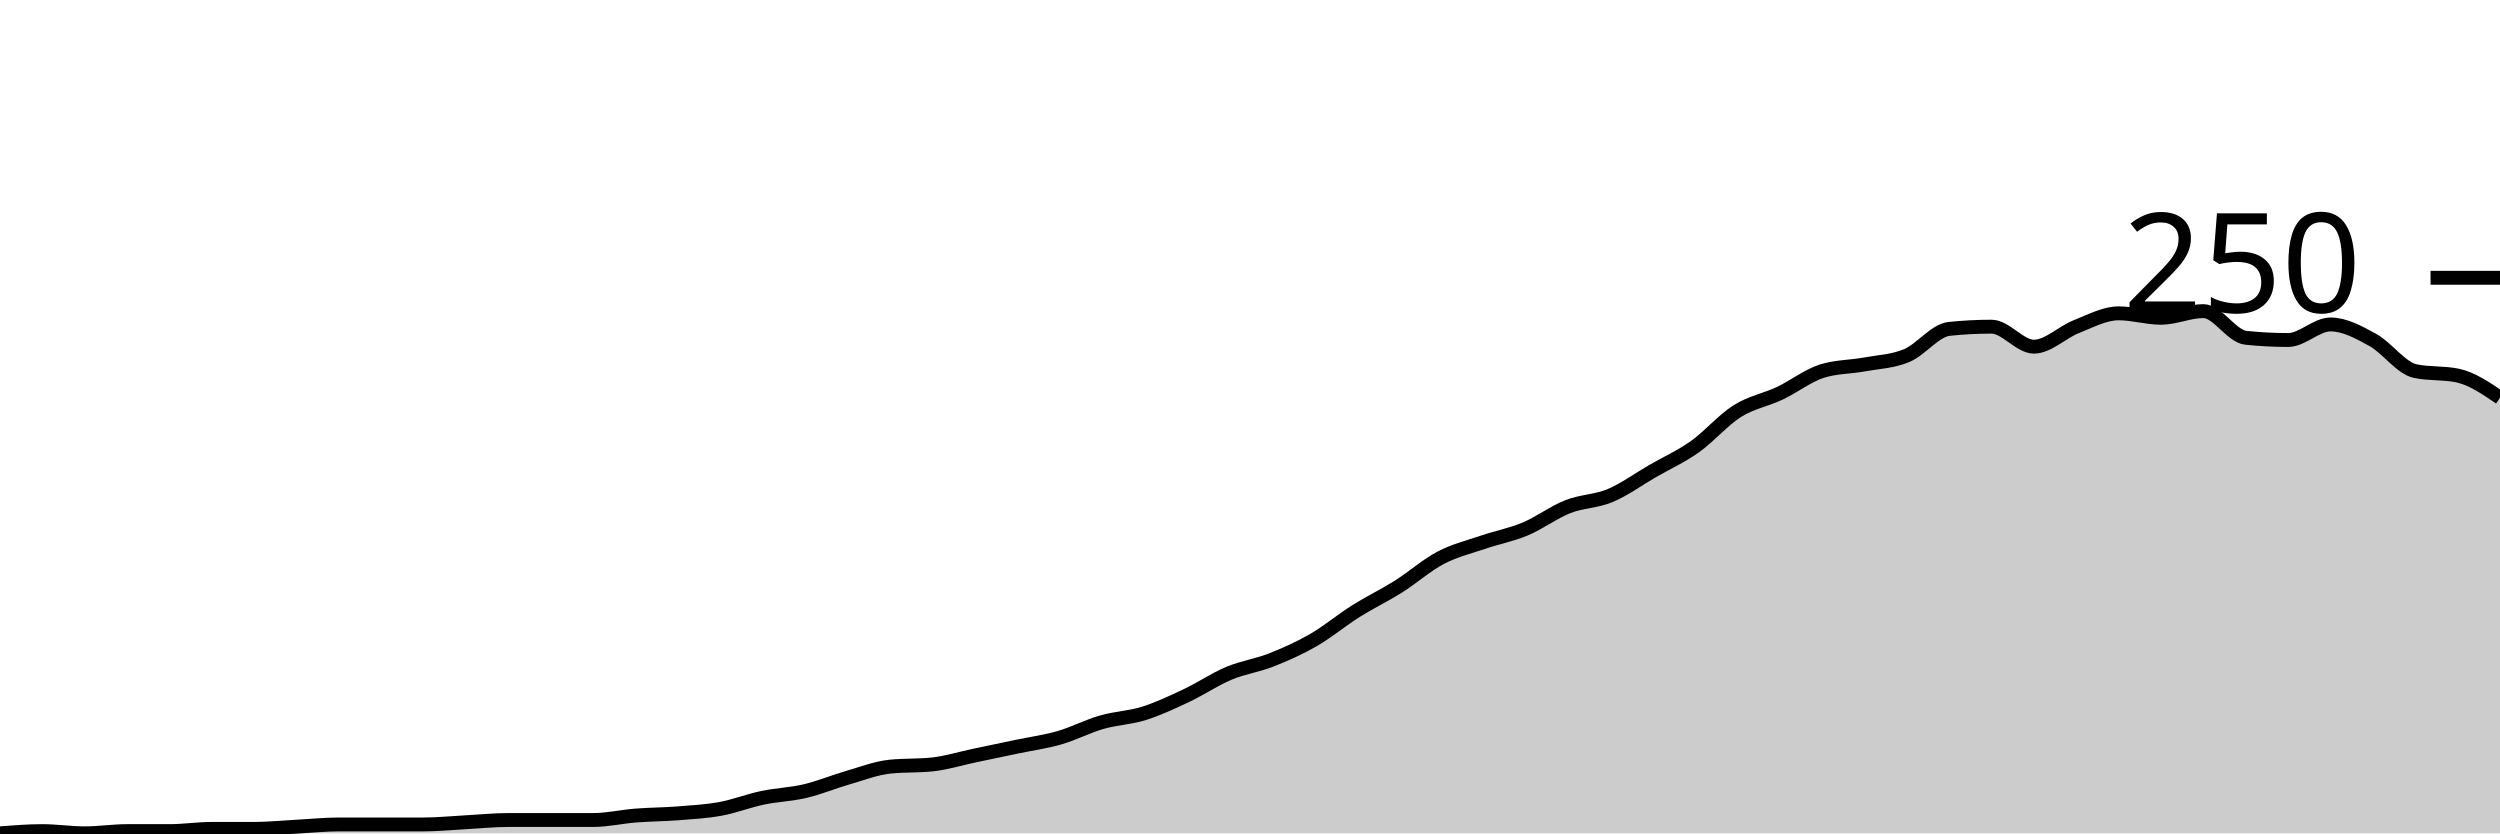
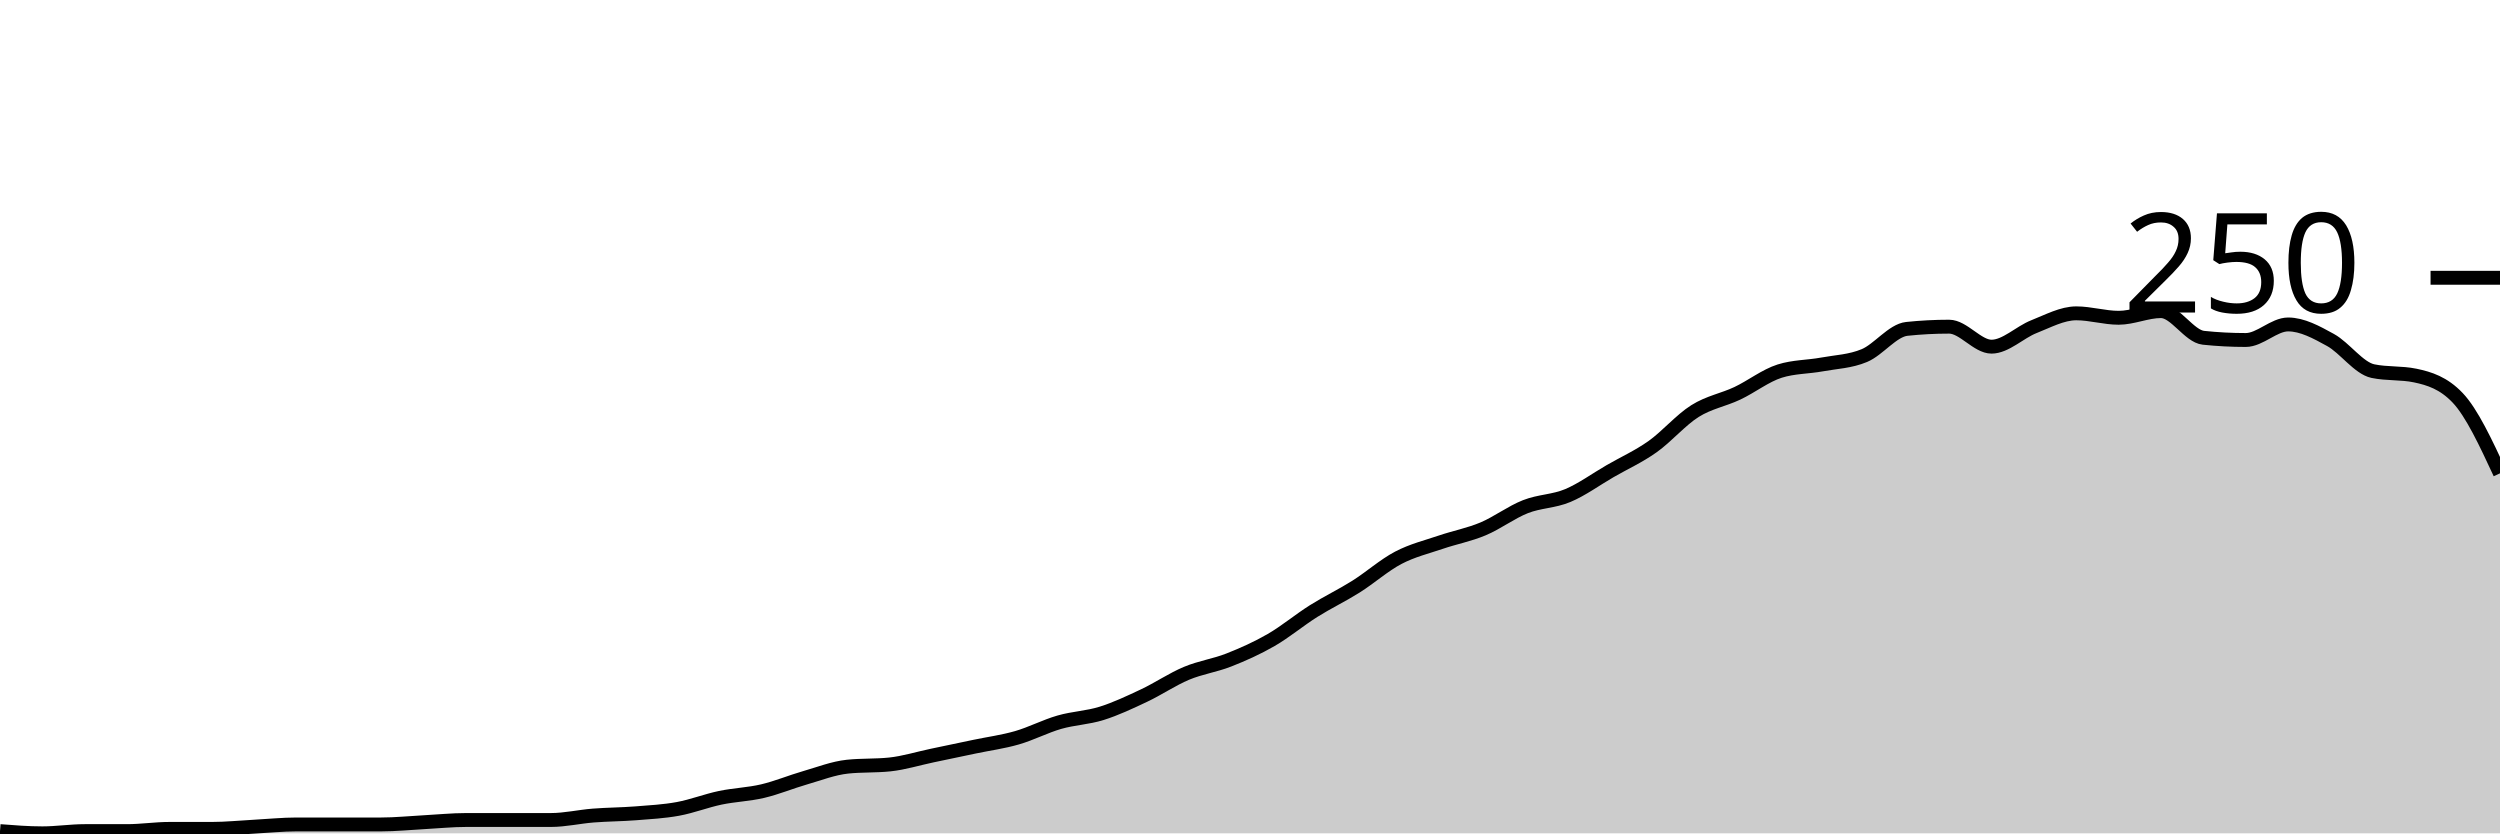
<svg xmlns="http://www.w3.org/2000/svg" viewBox="0 0 180 60">
  <g transform="translate(0,20)">
-     <path class="area" fill="rgba(0, 0, 0, 0.2)" d="M0,40C1.017,39.92,2.034,39.84,3.051,39.84C4.068,39.84,5.085,40,6.102,40C7.119,40,8.136,39.84,9.153,39.84C10.169,39.84,11.186,39.84,12.203,39.84C13.22,39.84,14.237,39.68,15.254,39.68C16.271,39.68,17.288,39.68,18.305,39.68C19.322,39.68,20.339,39.573,21.356,39.52C22.373,39.467,23.39,39.36,24.407,39.36C25.424,39.36,26.441,39.36,27.458,39.36C28.475,39.36,29.492,39.36,30.508,39.36C31.525,39.36,32.542,39.253,33.559,39.2C34.576,39.147,35.593,39.04,36.61,39.04C37.627,39.04,38.644,39.04,39.661,39.04C40.678,39.04,41.695,39.04,42.712,39.04C43.729,39.04,44.746,38.8,45.763,38.72C46.78,38.64,47.797,38.64,48.814,38.56C49.831,38.48,50.847,38.427,51.864,38.24C52.881,38.053,53.898,37.653,54.915,37.44C55.932,37.227,56.949,37.2,57.966,36.96C58.983,36.72,60,36.293,61.017,36C62.034,35.707,63.051,35.307,64.068,35.2C65.085,35.093,66.102,35.147,67.119,35.04C68.136,34.933,69.153,34.613,70.169,34.4C71.186,34.187,72.203,33.973,73.22,33.76C74.237,33.547,75.254,33.413,76.271,33.12C77.288,32.827,78.305,32.293,79.322,32C80.339,31.707,81.356,31.68,82.373,31.36C83.39,31.04,84.407,30.56,85.424,30.08C86.441,29.6,87.458,28.907,88.475,28.48C89.492,28.053,90.508,27.92,91.525,27.52C92.542,27.12,93.559,26.667,94.576,26.08C95.593,25.493,96.61,24.64,97.627,24C98.644,23.36,99.661,22.88,100.678,22.24C101.695,21.6,102.712,20.693,103.729,20.16C104.746,19.627,105.763,19.387,106.78,19.04C107.797,18.693,108.814,18.507,109.831,18.08C110.847,17.653,111.864,16.88,112.881,16.48C113.898,16.08,114.915,16.107,115.932,15.68C116.949,15.253,117.966,14.507,118.983,13.92C120,13.333,121.017,12.88,122.034,12.16C123.051,11.44,124.068,10.24,125.085,9.6C126.102,8.96,127.119,8.8,128.136,8.32C129.153,7.84,130.169,7.04,131.186,6.72C132.203,6.4,133.22,6.427,134.237,6.24C135.254,6.053,136.271,6.027,137.288,5.6C138.305,5.173,139.322,3.787,140.339,3.68C141.356,3.573,142.373,3.52,143.39,3.52C144.407,3.52,145.424,4.96,146.441,4.96C147.458,4.96,148.475,3.92,149.492,3.52C150.508,3.12,151.525,2.56,152.542,2.56C153.559,2.56,154.576,2.88,155.593,2.88C156.61,2.88,157.627,2.4,158.644,2.4C159.661,2.4,160.678,4.213,161.695,4.32C162.712,4.427,163.729,4.48,164.746,4.48C165.763,4.48,166.78,3.36,167.797,3.36C168.814,3.36,169.831,3.92,170.847,4.48C171.864,5.04,172.881,6.507,173.898,6.72C174.915,6.933,175.932,6.827,176.949,7.04C177.966,7.253,178.983,7.947,180,8.64L180,40C178.983,40,177.966,40,176.949,40C175.932,40,174.915,40,173.898,40C172.881,40,171.864,40,170.847,40C169.831,40,168.814,40,167.797,40C166.78,40,165.763,40,164.746,40C163.729,40,162.712,40,161.695,40C160.678,40,159.661,40,158.644,40C157.627,40,156.61,40,155.593,40C154.576,40,153.559,40,152.542,40C151.525,40,150.508,40,149.492,40C148.475,40,147.458,40,146.441,40C145.424,40,144.407,40,143.39,40C142.373,40,141.356,40,140.339,40C139.322,40,138.305,40,137.288,40C136.271,40,135.254,40,134.237,40C133.22,40,132.203,40,131.186,40C130.169,40,129.153,40,128.136,40C127.119,40,126.102,40,125.085,40C124.068,40,123.051,40,122.034,40C121.017,40,120,40,118.983,40C117.966,40,116.949,40,115.932,40C114.915,40,113.898,40,112.881,40C111.864,40,110.847,40,109.831,40C108.814,40,107.797,40,106.78,40C105.763,40,104.746,40,103.729,40C102.712,40,101.695,40,100.678,40C99.661,40,98.644,40,97.627,40C96.61,40,95.593,40,94.576,40C93.559,40,92.542,40,91.525,40C90.508,40,89.492,40,88.475,40C87.458,40,86.441,40,85.424,40C84.407,40,83.39,40,82.373,40C81.356,40,80.339,40,79.322,40C78.305,40,77.288,40,76.271,40C75.254,40,74.237,40,73.22,40C72.203,40,71.186,40,70.169,40C69.153,40,68.136,40,67.119,40C66.102,40,65.085,40,64.068,40C63.051,40,62.034,40,61.017,40C60,40,58.983,40,57.966,40C56.949,40,55.932,40,54.915,40C53.898,40,52.881,40,51.864,40C50.847,40,49.831,40,48.814,40C47.797,40,46.78,40,45.763,40C44.746,40,43.729,40,42.712,40C41.695,40,40.678,40,39.661,40C38.644,40,37.627,40,36.61,40C35.593,40,34.576,40,33.559,40C32.542,40,31.525,40,30.508,40C29.492,40,28.475,40,27.458,40C26.441,40,25.424,40,24.407,40C23.39,40,22.373,40,21.356,40C20.339,40,19.322,40,18.305,40C17.288,40,16.271,40,15.254,40C14.237,40,13.22,40,12.203,40C11.186,40,10.169,40,9.153,40C8.136,40,7.119,40,6.102,40C5.085,40,4.068,40,3.051,40C2.034,40,1.017,40,0,40Z" />
-     <path class="line" stroke="black" fill="none" d="M0,40C1.017,39.92,2.034,39.84,3.051,39.84C4.068,39.84,5.085,40,6.102,40C7.119,40,8.136,39.84,9.153,39.84C10.169,39.84,11.186,39.84,12.203,39.84C13.22,39.84,14.237,39.68,15.254,39.68C16.271,39.68,17.288,39.68,18.305,39.68C19.322,39.68,20.339,39.573,21.356,39.52C22.373,39.467,23.39,39.36,24.407,39.36C25.424,39.36,26.441,39.36,27.458,39.36C28.475,39.36,29.492,39.36,30.508,39.36C31.525,39.36,32.542,39.253,33.559,39.2C34.576,39.147,35.593,39.04,36.61,39.04C37.627,39.04,38.644,39.04,39.661,39.04C40.678,39.04,41.695,39.04,42.712,39.04C43.729,39.04,44.746,38.8,45.763,38.72C46.78,38.64,47.797,38.64,48.814,38.56C49.831,38.48,50.847,38.427,51.864,38.24C52.881,38.053,53.898,37.653,54.915,37.44C55.932,37.227,56.949,37.2,57.966,36.96C58.983,36.72,60,36.293,61.017,36C62.034,35.707,63.051,35.307,64.068,35.2C65.085,35.093,66.102,35.147,67.119,35.04C68.136,34.933,69.153,34.613,70.169,34.4C71.186,34.187,72.203,33.973,73.22,33.76C74.237,33.547,75.254,33.413,76.271,33.12C77.288,32.827,78.305,32.293,79.322,32C80.339,31.707,81.356,31.68,82.373,31.36C83.39,31.04,84.407,30.56,85.424,30.08C86.441,29.6,87.458,28.907,88.475,28.48C89.492,28.053,90.508,27.92,91.525,27.52C92.542,27.12,93.559,26.667,94.576,26.08C95.593,25.493,96.61,24.64,97.627,24C98.644,23.36,99.661,22.88,100.678,22.24C101.695,21.6,102.712,20.693,103.729,20.16C104.746,19.627,105.763,19.387,106.78,19.04C107.797,18.693,108.814,18.507,109.831,18.08C110.847,17.653,111.864,16.88,112.881,16.48C113.898,16.08,114.915,16.107,115.932,15.68C116.949,15.253,117.966,14.507,118.983,13.92C120,13.333,121.017,12.88,122.034,12.16C123.051,11.44,124.068,10.24,125.085,9.6C126.102,8.96,127.119,8.8,128.136,8.32C129.153,7.84,130.169,7.04,131.186,6.72C132.203,6.4,133.22,6.427,134.237,6.24C135.254,6.053,136.271,6.027,137.288,5.6C138.305,5.173,139.322,3.787,140.339,3.68C141.356,3.573,142.373,3.52,143.39,3.52C144.407,3.52,145.424,4.96,146.441,4.96C147.458,4.96,148.475,3.92,149.492,3.52C150.508,3.12,151.525,2.56,152.542,2.56C153.559,2.56,154.576,2.88,155.593,2.88C156.61,2.88,157.627,2.4,158.644,2.4C159.661,2.4,160.678,4.213,161.695,4.32C162.712,4.427,163.729,4.48,164.746,4.48C165.763,4.48,166.78,3.36,167.797,3.36C168.814,3.36,169.831,3.92,170.847,4.48C171.864,5.04,172.881,6.507,173.898,6.72C174.915,6.933,175.932,6.827,176.949,7.04C177.966,7.253,178.983,7.947,180,8.64" />
+     <path class="area" fill="rgba(0, 0, 0, 0.2)" d="M0,39.84C1.017,39.92,2.034,40,3.051,40C4.068,40,5.085,39.84,6.102,39.84C7.119,39.84,8.136,39.84,9.153,39.84C10.169,39.84,11.186,39.68,12.203,39.68C13.22,39.68,14.237,39.68,15.254,39.68C16.271,39.68,17.288,39.573,18.305,39.52C19.322,39.467,20.339,39.36,21.356,39.36C22.373,39.36,23.39,39.36,24.407,39.36C25.424,39.36,26.441,39.36,27.458,39.36C28.475,39.36,29.492,39.253,30.508,39.2C31.525,39.147,32.542,39.04,33.559,39.04C34.576,39.04,35.593,39.04,36.61,39.04C37.627,39.04,38.644,39.04,39.661,39.04C40.678,39.04,41.695,38.8,42.712,38.72C43.729,38.64,44.746,38.64,45.763,38.56C46.78,38.48,47.797,38.427,48.814,38.24C49.831,38.053,50.847,37.653,51.864,37.44C52.881,37.227,53.898,37.2,54.915,36.96C55.932,36.72,56.949,36.293,57.966,36C58.983,35.707,60,35.307,61.017,35.2C62.034,35.093,63.051,35.147,64.068,35.04C65.085,34.933,66.102,34.613,67.119,34.4C68.136,34.187,69.153,33.973,70.169,33.76C71.186,33.547,72.203,33.413,73.22,33.12C74.237,32.827,75.254,32.293,76.271,32C77.288,31.707,78.305,31.68,79.322,31.36C80.339,31.04,81.356,30.56,82.373,30.08C83.39,29.6,84.407,28.907,85.424,28.48C86.441,28.053,87.458,27.92,88.475,27.52C89.492,27.12,90.508,26.667,91.525,26.08C92.542,25.493,93.559,24.64,94.576,24C95.593,23.36,96.61,22.88,97.627,22.24C98.644,21.6,99.661,20.693,100.678,20.16C101.695,19.627,102.712,19.387,103.729,19.04C104.746,18.693,105.763,18.507,106.78,18.08C107.797,17.653,108.814,16.88,109.831,16.48C110.847,16.08,111.864,16.107,112.881,15.68C113.898,15.253,114.915,14.507,115.932,13.92C116.949,13.333,117.966,12.88,118.983,12.16C120,11.44,121.017,10.24,122.034,9.6C123.051,8.96,124.068,8.8,125.085,8.32C126.102,7.84,127.119,7.04,128.136,6.72C129.153,6.4,130.169,6.427,131.186,6.24C132.203,6.053,133.22,6.027,134.237,5.6C135.254,5.173,136.271,3.787,137.288,3.68C138.305,3.573,139.322,3.52,140.339,3.52C141.356,3.52,142.373,4.96,143.39,4.96C144.407,4.96,145.424,3.92,146.441,3.52C147.458,3.12,148.475,2.56,149.492,2.56C150.508,2.56,151.525,2.88,152.542,2.88C153.559,2.88,154.576,2.4,155.593,2.4C156.61,2.4,157.627,4.213,158.644,4.32C159.661,4.427,160.678,4.48,161.695,4.48C162.712,4.48,163.729,3.36,164.746,3.36C165.763,3.36,166.78,3.92,167.797,4.48C168.814,5.04,169.831,6.507,170.847,6.72C171.864,6.933,172.881,6.827,173.898,7.04C174.915,7.253,175.932,7.573,176.949,8.64C177.966,9.707,178.983,11.893,180,14.08L180,40C178.983,40,177.966,40,176.949,40C175.932,40,174.915,40,173.898,40C172.881,40,171.864,40,170.847,40C169.831,40,168.814,40,167.797,40C166.78,40,165.763,40,164.746,40C163.729,40,162.712,40,161.695,40C160.678,40,159.661,40,158.644,40C157.627,40,156.61,40,155.593,40C154.576,40,153.559,40,152.542,40C151.525,40,150.508,40,149.492,40C148.475,40,147.458,40,146.441,40C145.424,40,144.407,40,143.39,40C142.373,40,141.356,40,140.339,40C139.322,40,138.305,40,137.288,40C136.271,40,135.254,40,134.237,40C133.22,40,132.203,40,131.186,40C130.169,40,129.153,40,128.136,40C127.119,40,126.102,40,125.085,40C124.068,40,123.051,40,122.034,40C121.017,40,120,40,118.983,40C117.966,40,116.949,40,115.932,40C114.915,40,113.898,40,112.881,40C111.864,40,110.847,40,109.831,40C108.814,40,107.797,40,106.78,40C105.763,40,104.746,40,103.729,40C102.712,40,101.695,40,100.678,40C99.661,40,98.644,40,97.627,40C96.61,40,95.593,40,94.576,40C93.559,40,92.542,40,91.525,40C90.508,40,89.492,40,88.475,40C87.458,40,86.441,40,85.424,40C84.407,40,83.39,40,82.373,40C81.356,40,80.339,40,79.322,40C78.305,40,77.288,40,76.271,40C75.254,40,74.237,40,73.22,40C72.203,40,71.186,40,70.169,40C69.153,40,68.136,40,67.119,40C66.102,40,65.085,40,64.068,40C63.051,40,62.034,40,61.017,40C60,40,58.983,40,57.966,40C56.949,40,55.932,40,54.915,40C53.898,40,52.881,40,51.864,40C50.847,40,49.831,40,48.814,40C47.797,40,46.78,40,45.763,40C44.746,40,43.729,40,42.712,40C41.695,40,40.678,40,39.661,40C38.644,40,37.627,40,36.61,40C35.593,40,34.576,40,33.559,40C32.542,40,31.525,40,30.508,40C29.492,40,28.475,40,27.458,40C26.441,40,25.424,40,24.407,40C23.39,40,22.373,40,21.356,40C20.339,40,19.322,40,18.305,40C17.288,40,16.271,40,15.254,40C14.237,40,13.22,40,12.203,40C11.186,40,10.169,40,9.153,40C8.136,40,7.119,40,6.102,40C5.085,40,4.068,40,3.051,40C2.034,40,1.017,40,0,40Z" />
+     <path class="line" stroke="black" fill="none" d="M0,39.84C1.017,39.92,2.034,40,3.051,40C4.068,40,5.085,39.84,6.102,39.84C7.119,39.84,8.136,39.84,9.153,39.84C10.169,39.84,11.186,39.68,12.203,39.68C13.22,39.68,14.237,39.68,15.254,39.68C16.271,39.68,17.288,39.573,18.305,39.52C19.322,39.467,20.339,39.36,21.356,39.36C22.373,39.36,23.39,39.36,24.407,39.36C25.424,39.36,26.441,39.36,27.458,39.36C28.475,39.36,29.492,39.253,30.508,39.2C31.525,39.147,32.542,39.04,33.559,39.04C34.576,39.04,35.593,39.04,36.61,39.04C37.627,39.04,38.644,39.04,39.661,39.04C40.678,39.04,41.695,38.8,42.712,38.72C43.729,38.64,44.746,38.64,45.763,38.56C46.78,38.48,47.797,38.427,48.814,38.24C49.831,38.053,50.847,37.653,51.864,37.44C52.881,37.227,53.898,37.2,54.915,36.96C55.932,36.72,56.949,36.293,57.966,36C58.983,35.707,60,35.307,61.017,35.2C62.034,35.093,63.051,35.147,64.068,35.04C65.085,34.933,66.102,34.613,67.119,34.4C68.136,34.187,69.153,33.973,70.169,33.76C71.186,33.547,72.203,33.413,73.22,33.12C74.237,32.827,75.254,32.293,76.271,32C77.288,31.707,78.305,31.68,79.322,31.36C80.339,31.04,81.356,30.56,82.373,30.08C83.39,29.6,84.407,28.907,85.424,28.48C86.441,28.053,87.458,27.92,88.475,27.52C89.492,27.12,90.508,26.667,91.525,26.08C92.542,25.493,93.559,24.64,94.576,24C95.593,23.36,96.61,22.88,97.627,22.24C98.644,21.6,99.661,20.693,100.678,20.16C101.695,19.627,102.712,19.387,103.729,19.04C104.746,18.693,105.763,18.507,106.78,18.08C107.797,17.653,108.814,16.88,109.831,16.48C110.847,16.08,111.864,16.107,112.881,15.68C113.898,15.253,114.915,14.507,115.932,13.92C116.949,13.333,117.966,12.88,118.983,12.16C120,11.44,121.017,10.24,122.034,9.6C123.051,8.96,124.068,8.8,125.085,8.32C126.102,7.84,127.119,7.04,128.136,6.72C129.153,6.4,130.169,6.427,131.186,6.24C132.203,6.053,133.22,6.027,134.237,5.6C135.254,5.173,136.271,3.787,137.288,3.68C138.305,3.573,139.322,3.52,140.339,3.52C141.356,3.52,142.373,4.96,143.39,4.96C144.407,4.96,145.424,3.92,146.441,3.52C147.458,3.12,148.475,2.56,149.492,2.56C150.508,2.56,151.525,2.88,152.542,2.88C153.559,2.88,154.576,2.4,155.593,2.4C156.61,2.4,157.627,4.213,158.644,4.32C159.661,4.427,160.678,4.48,161.695,4.48C162.712,4.48,163.729,3.36,164.746,3.36C165.763,3.36,166.78,3.92,167.797,4.48C168.814,5.04,169.831,6.507,170.847,6.72C171.864,6.933,172.881,6.827,173.898,7.04C174.915,7.253,175.932,7.573,176.949,8.64C177.966,9.707,178.983,11.893,180,14.08" />
    <path class="axis-ceiling" stroke-width="1" stroke="black" fill="none" d="M175,0L180,0" />
    <text class="axis-ceiling-label" font-family="sans-serif" text-anchor="end" font-size="10px" x="170" y="2.5">250</text>
  </g>
</svg>
